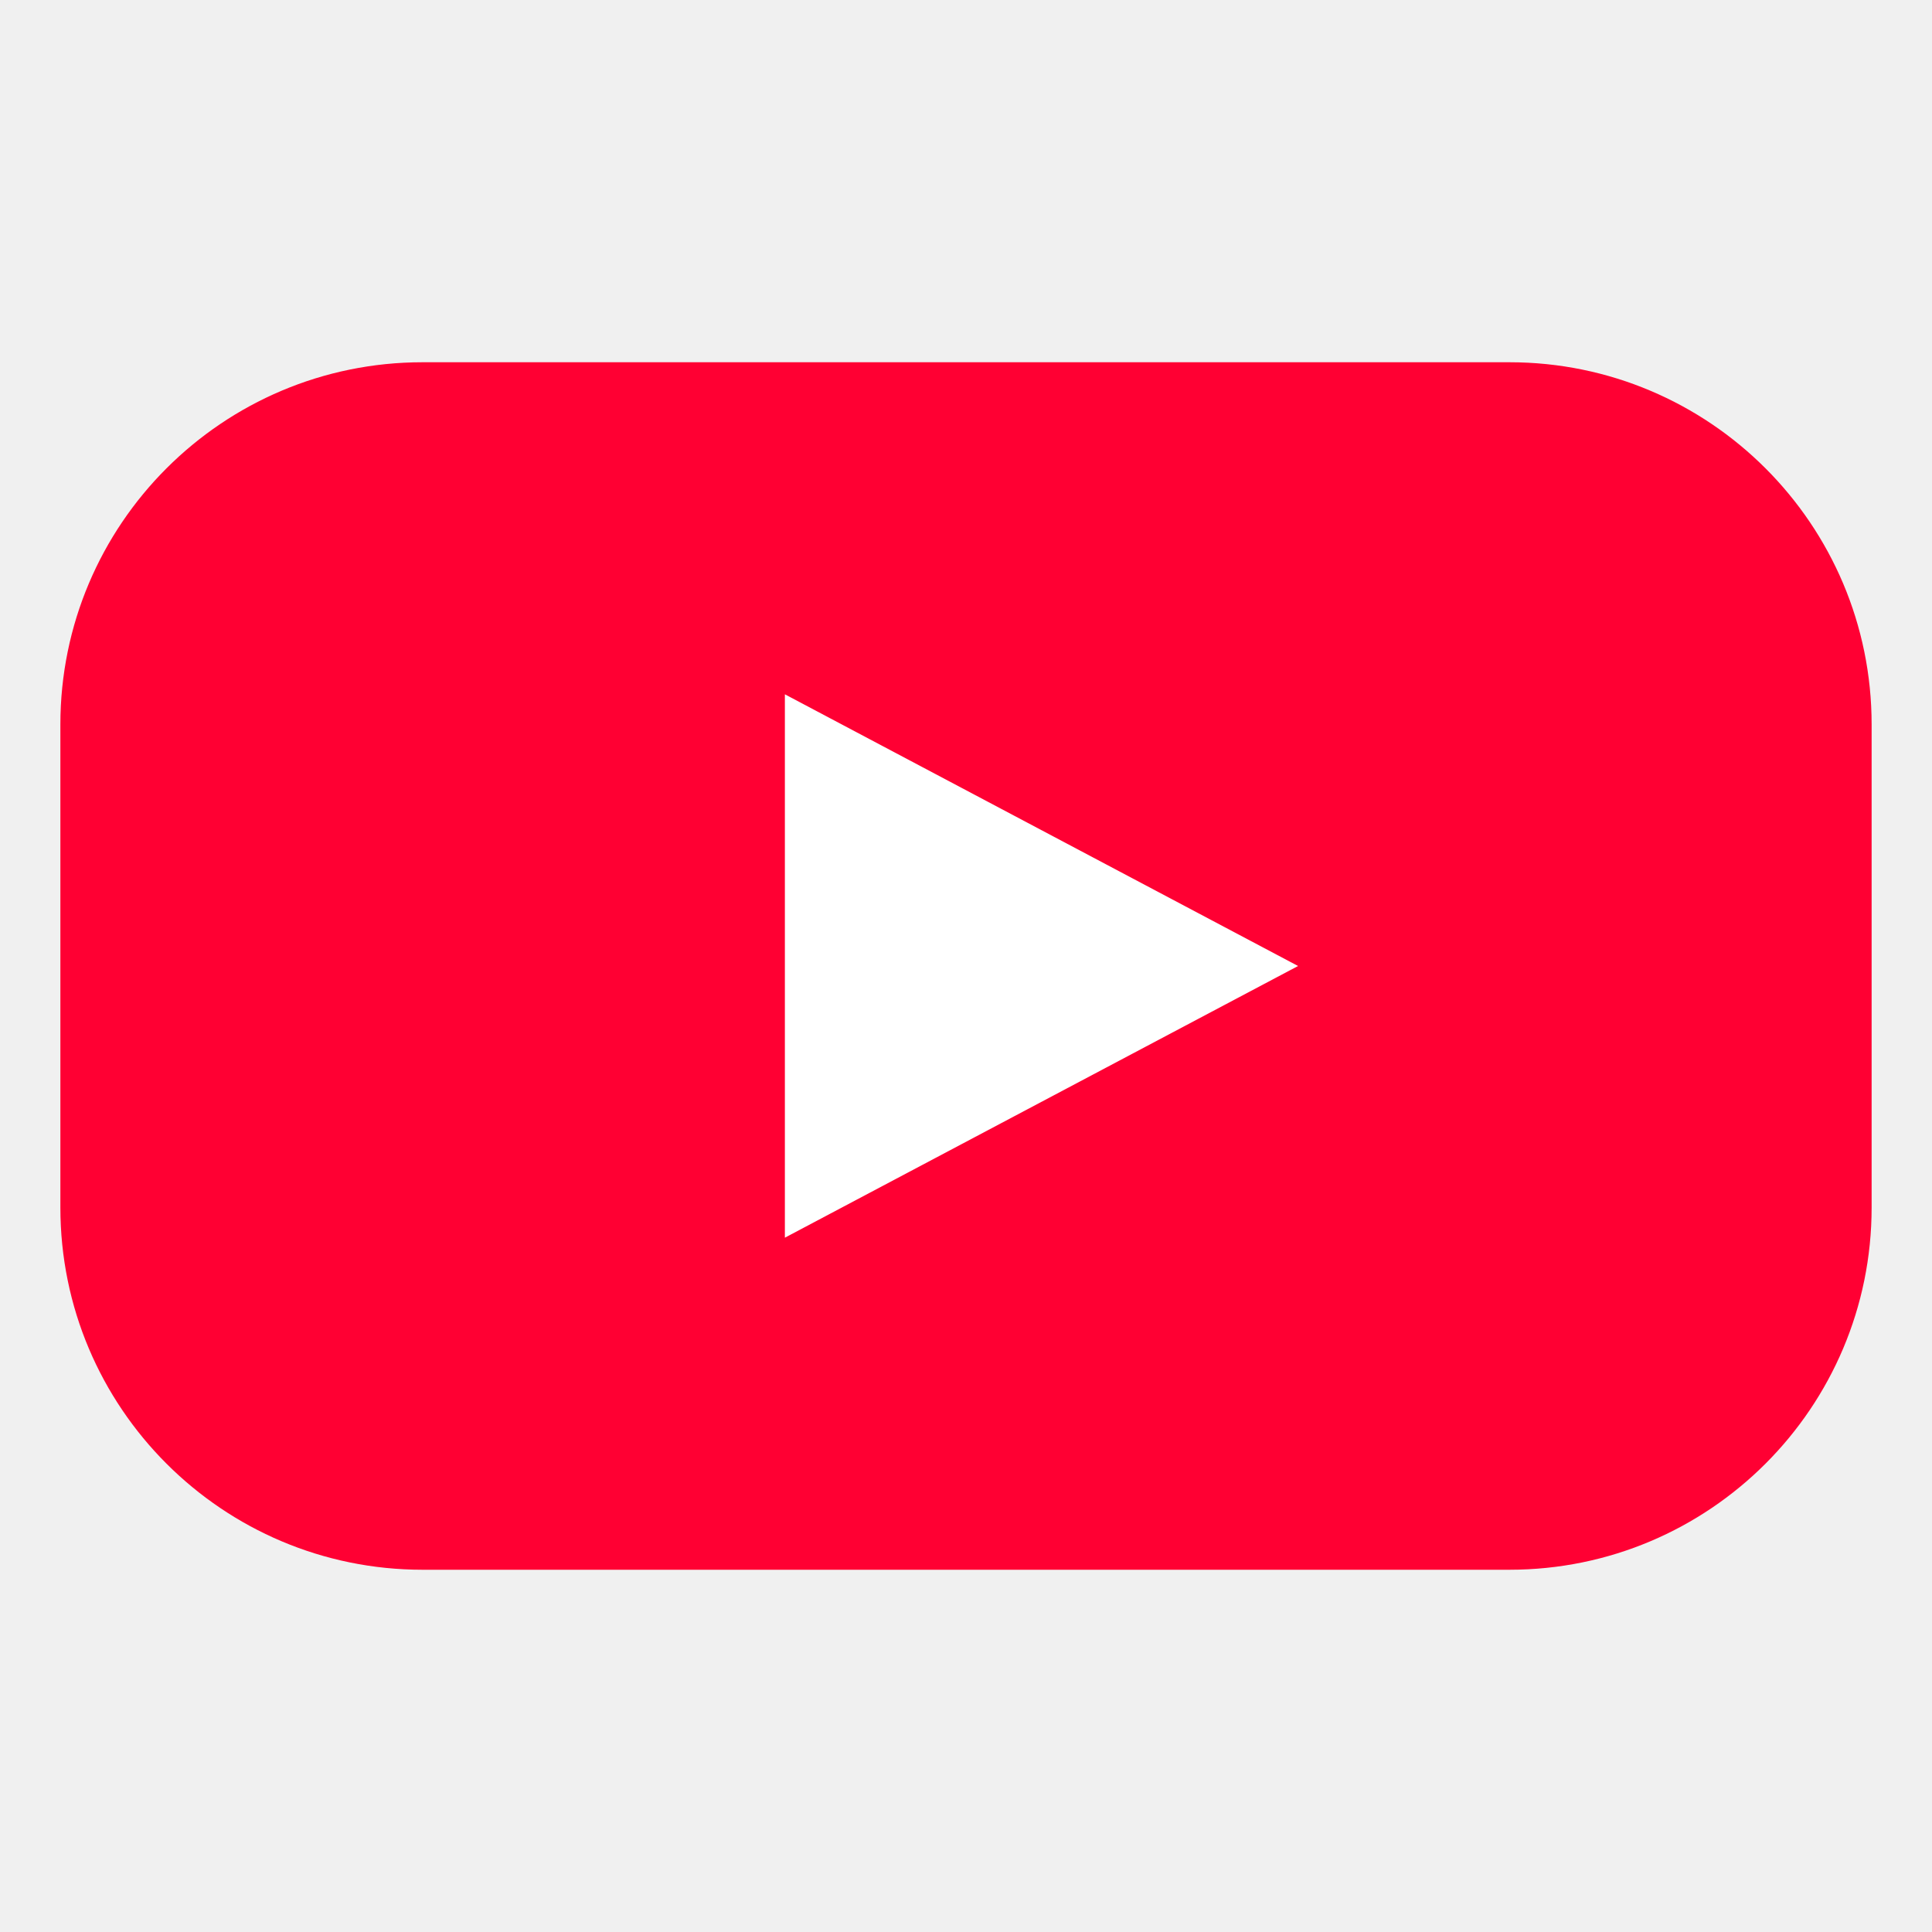
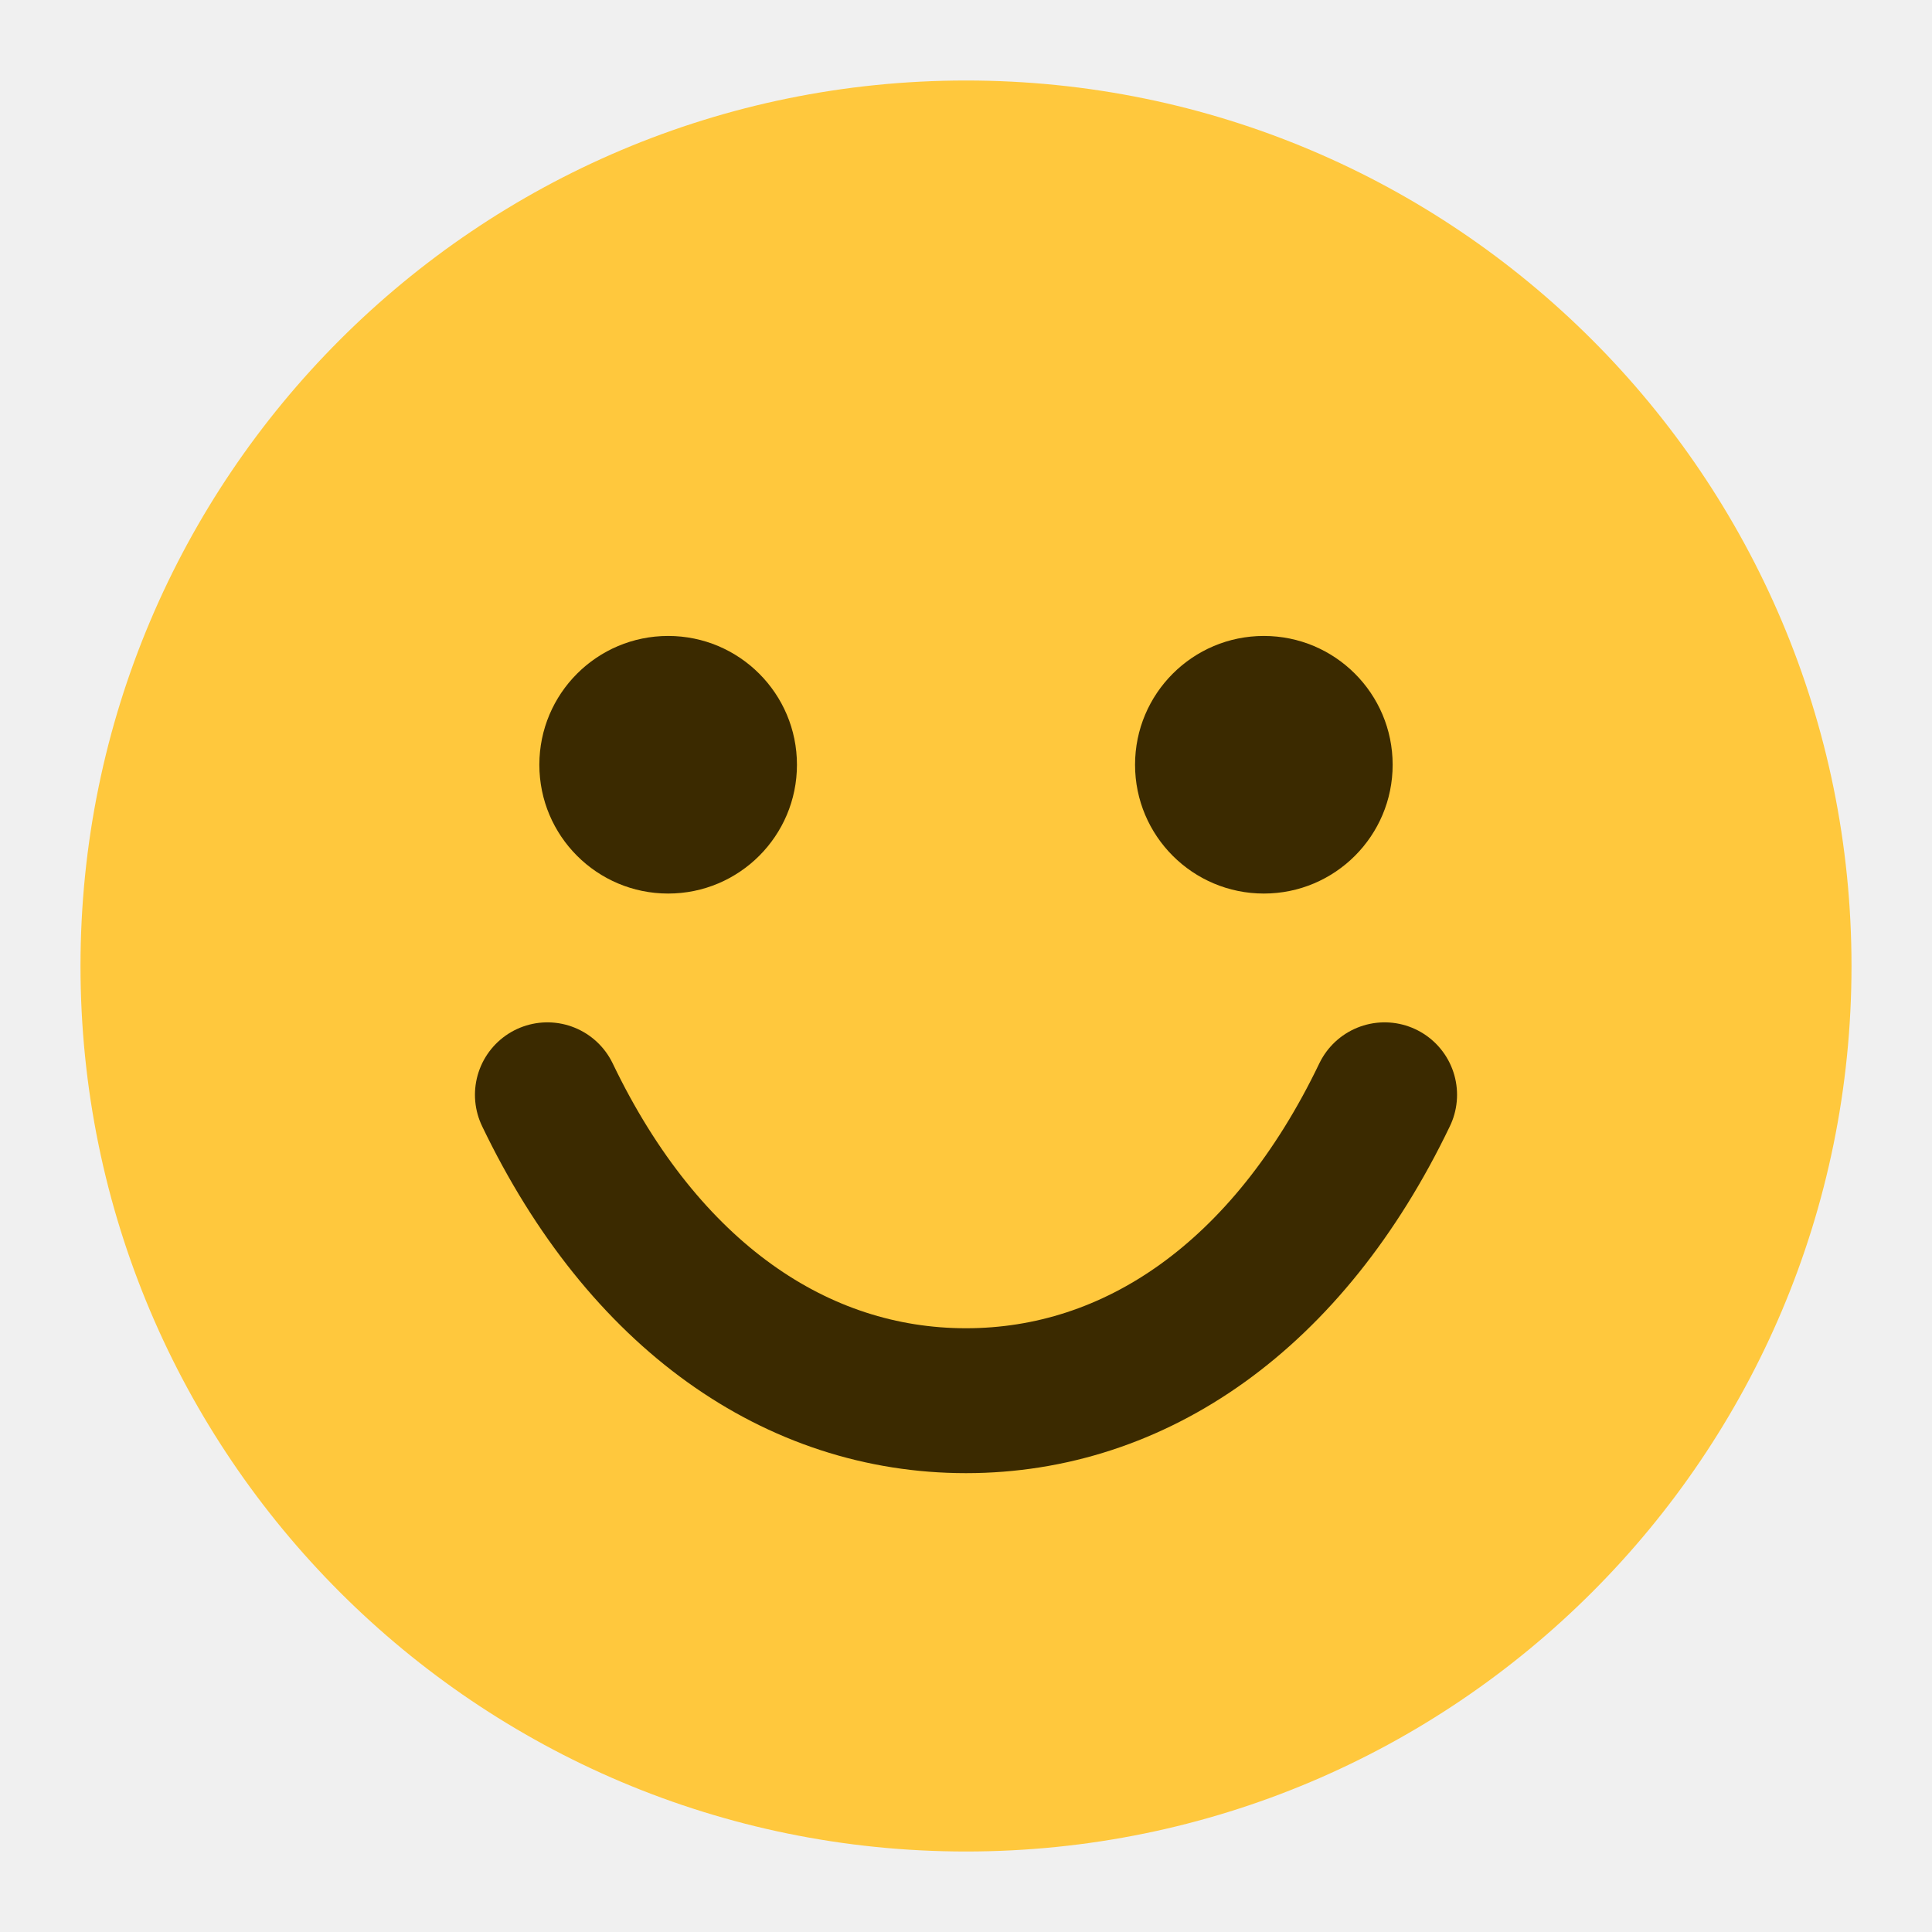
- <svg xmlns="http://www.w3.org/2000/svg" viewBox="0 0 256 256">
-   <rect x="8" y="48" width="240" height="160" rx="48" fill="#FF0033" />
-   <path d="M104 92 L172 128 L104 164 Z" fill="#fff" />
+ <svg xmlns="http://www.w3.org/2000/svg" viewBox="0 0 24 24">
+   <circle cx="12" cy="12" r="11" fill="#FFC83D" />
+   <circle cx="8.3" cy="9.5" r="1.6" fill="#3B2A00" />
+   <circle cx="15.7" cy="9.5" r="1.6" fill="#3B2A00" />
+   <path d="M6.8 13.6c1.2 2.5 3.1 3.8 5.2 3.8s4-1.3 5.2-3.8" fill="none" stroke="#3B2A00" stroke-width="1.8" stroke-linecap="round" />
</svg>
